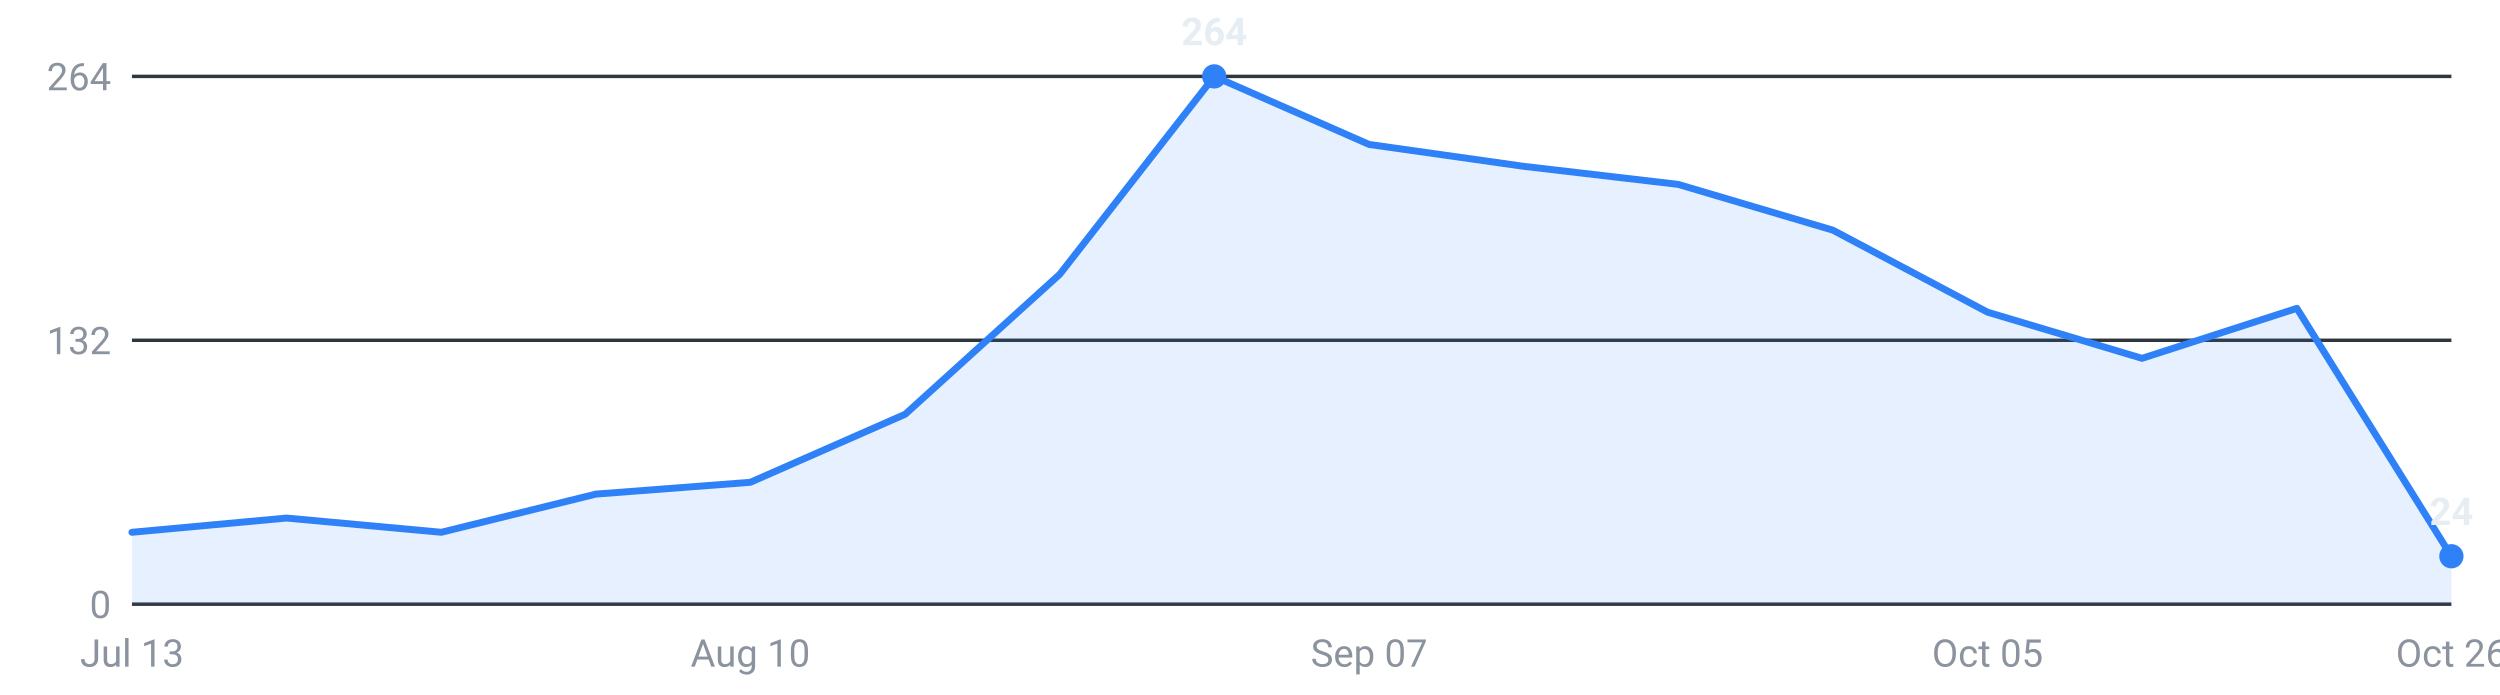
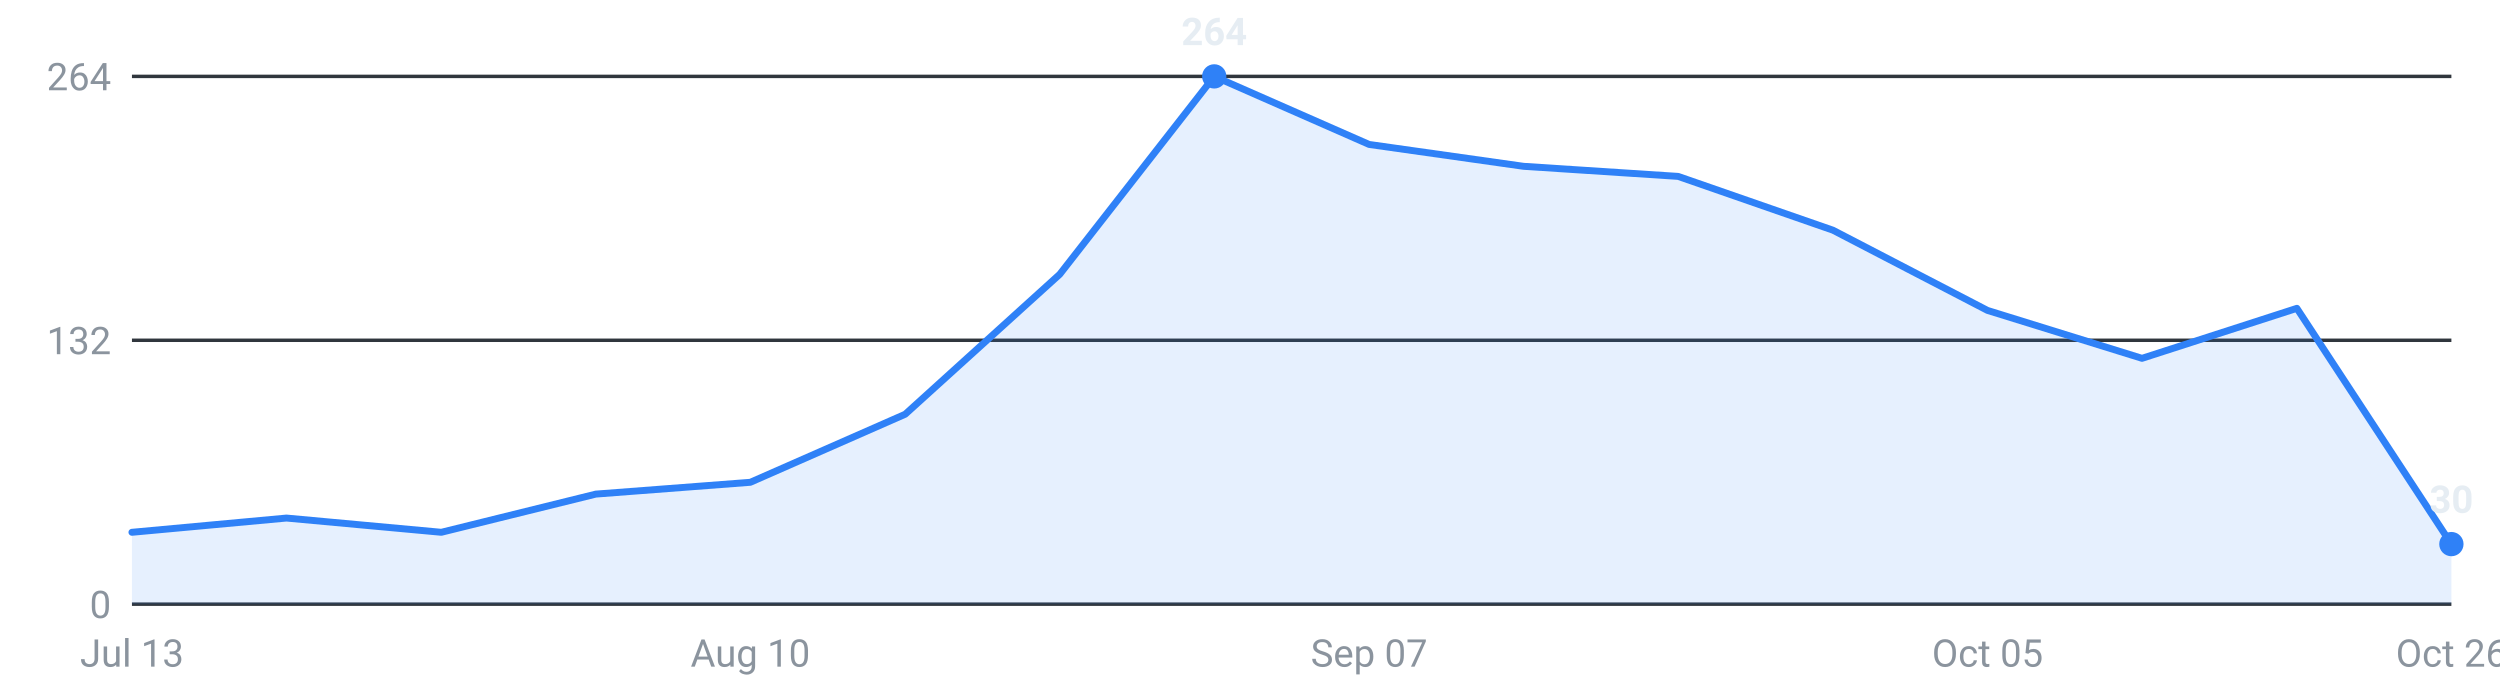
<svg xmlns="http://www.w3.org/2000/svg" viewBox="0 0 720 200" width="720" height="200" role="img" aria-label="Internships posted per week, last 16 weeks">
  <g font-family="-apple-system,Segoe UI,Roboto,sans-serif" font-size="11">
    <line x1="38" y1="174.0" x2="706" y2="174.0" stroke="#30363d" stroke-width="1" />
    <text x="32" y="178.0" text-anchor="end" fill="#8b949e">0</text>
    <line x1="38" y1="98.0" x2="706" y2="98.0" stroke="#30363d" stroke-width="1" />
    <text x="32" y="102.0" text-anchor="end" fill="#8b949e">132</text>
    <line x1="38" y1="22.0" x2="706" y2="22.0" stroke="#30363d" stroke-width="1" />
    <text x="32" y="26.0" text-anchor="end" fill="#8b949e">264</text>
-     <path d="M38.0,174 L38.0,153.3 L82.5,149.2 L127.1,153.3 L171.6,142.3 L216.1,138.9 L260.7,119.3 L305.2,79.0 L349.7,22.0 L394.3,41.6 L438.8,47.9 L483.3,53.1 L527.9,66.3 L572.4,89.9 L616.9,103.2 L661.5,88.8 L706.0,160.2 L706.0,174 Z" fill="#2f81f7" fill-opacity="0.12" />
-     <polyline points="38.0,153.3 82.5,149.2 127.1,153.3 171.6,142.3 216.1,138.9 260.7,119.3 305.2,79.0 349.7,22.0 394.3,41.6 438.8,47.9 483.3,53.1 527.9,66.3 572.4,89.9 616.9,103.2 661.5,88.8 706.0,160.2" fill="none" stroke="#2f81f7" stroke-width="2" stroke-linejoin="round" stroke-linecap="round" />
-     <circle cx="706.0" cy="160.2" r="3.5" fill="#2f81f7" />
-     <text x="706.0" y="151.2" text-anchor="middle" fill="#e6edf3" font-weight="600">24</text>
+     <path d="M38.0,174 L38.0,153.3 L82.5,149.2 L127.1,153.3 L171.6,142.3 L216.1,138.9 L260.7,119.3 L305.2,79.0 L349.7,22.0 L394.3,41.6 L438.8,47.9 L483.3,50.8 L527.9,66.3 L572.4,89.4 L616.9,103.2 L661.5,88.8 L706.0,156.7 L706.0,174 Z" fill="#2f81f7" fill-opacity="0.12" />
+     <polyline points="38.0,153.3 82.5,149.2 127.1,153.3 171.6,142.3 216.1,138.9 260.7,119.3 305.2,79.0 349.7,22.0 394.3,41.6 438.8,47.9 483.3,50.8 527.9,66.3 572.4,89.4 616.9,103.2 661.5,88.8 706.0,156.7" fill="none" stroke="#2f81f7" stroke-width="2" stroke-linejoin="round" stroke-linecap="round" />
+     <circle cx="706.0" cy="156.7" r="3.5" fill="#2f81f7" />
+     <text x="706.0" y="147.7" text-anchor="middle" fill="#e6edf3" font-weight="600">30</text>
    <circle cx="349.7" cy="22.0" r="3.5" fill="#2f81f7" />
    <text x="349.7" y="13.0" text-anchor="middle" fill="#e6edf3" font-weight="600">264</text>
    <text x="38.0" y="192" text-anchor="middle" fill="#8b949e">Jul 13</text>
    <text x="216.1" y="192" text-anchor="middle" fill="#8b949e">Aug 10</text>
    <text x="394.3" y="192" text-anchor="middle" fill="#8b949e">Sep 07</text>
    <text x="572.4" y="192" text-anchor="middle" fill="#8b949e">Oct 05</text>
    <text x="706.0" y="192" text-anchor="middle" fill="#8b949e">Oct 26</text>
  </g>
</svg>
